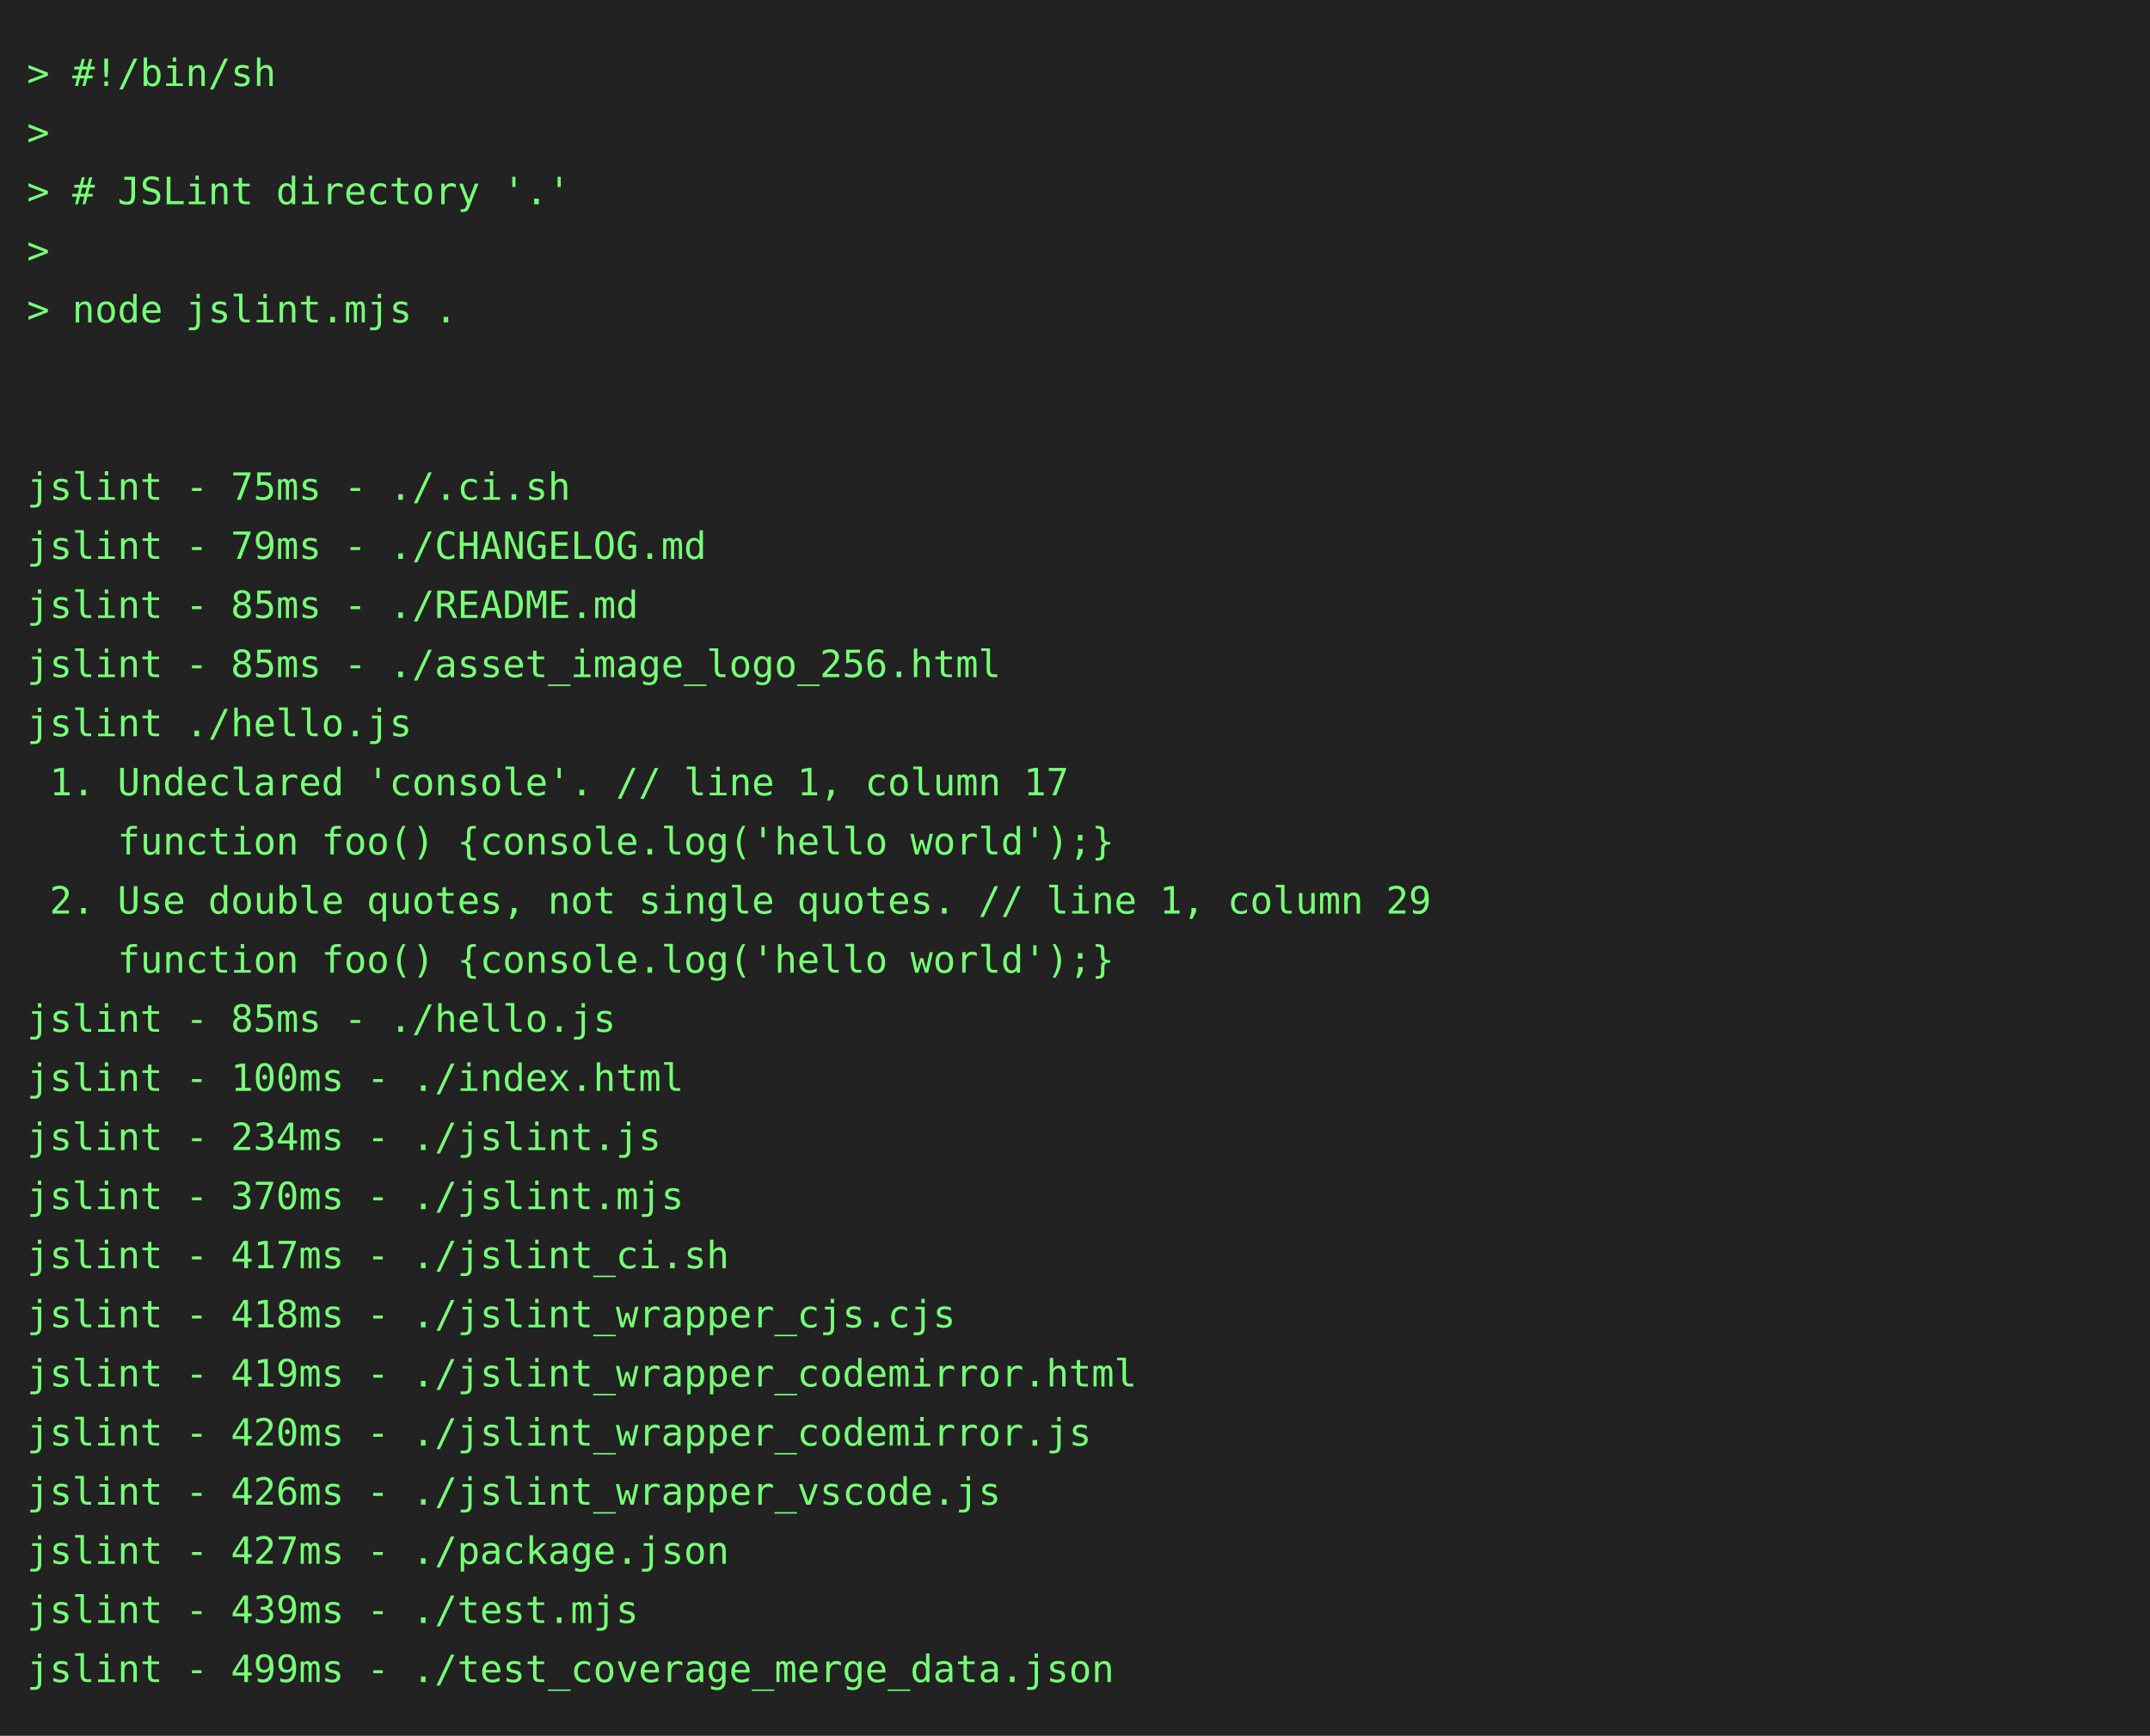
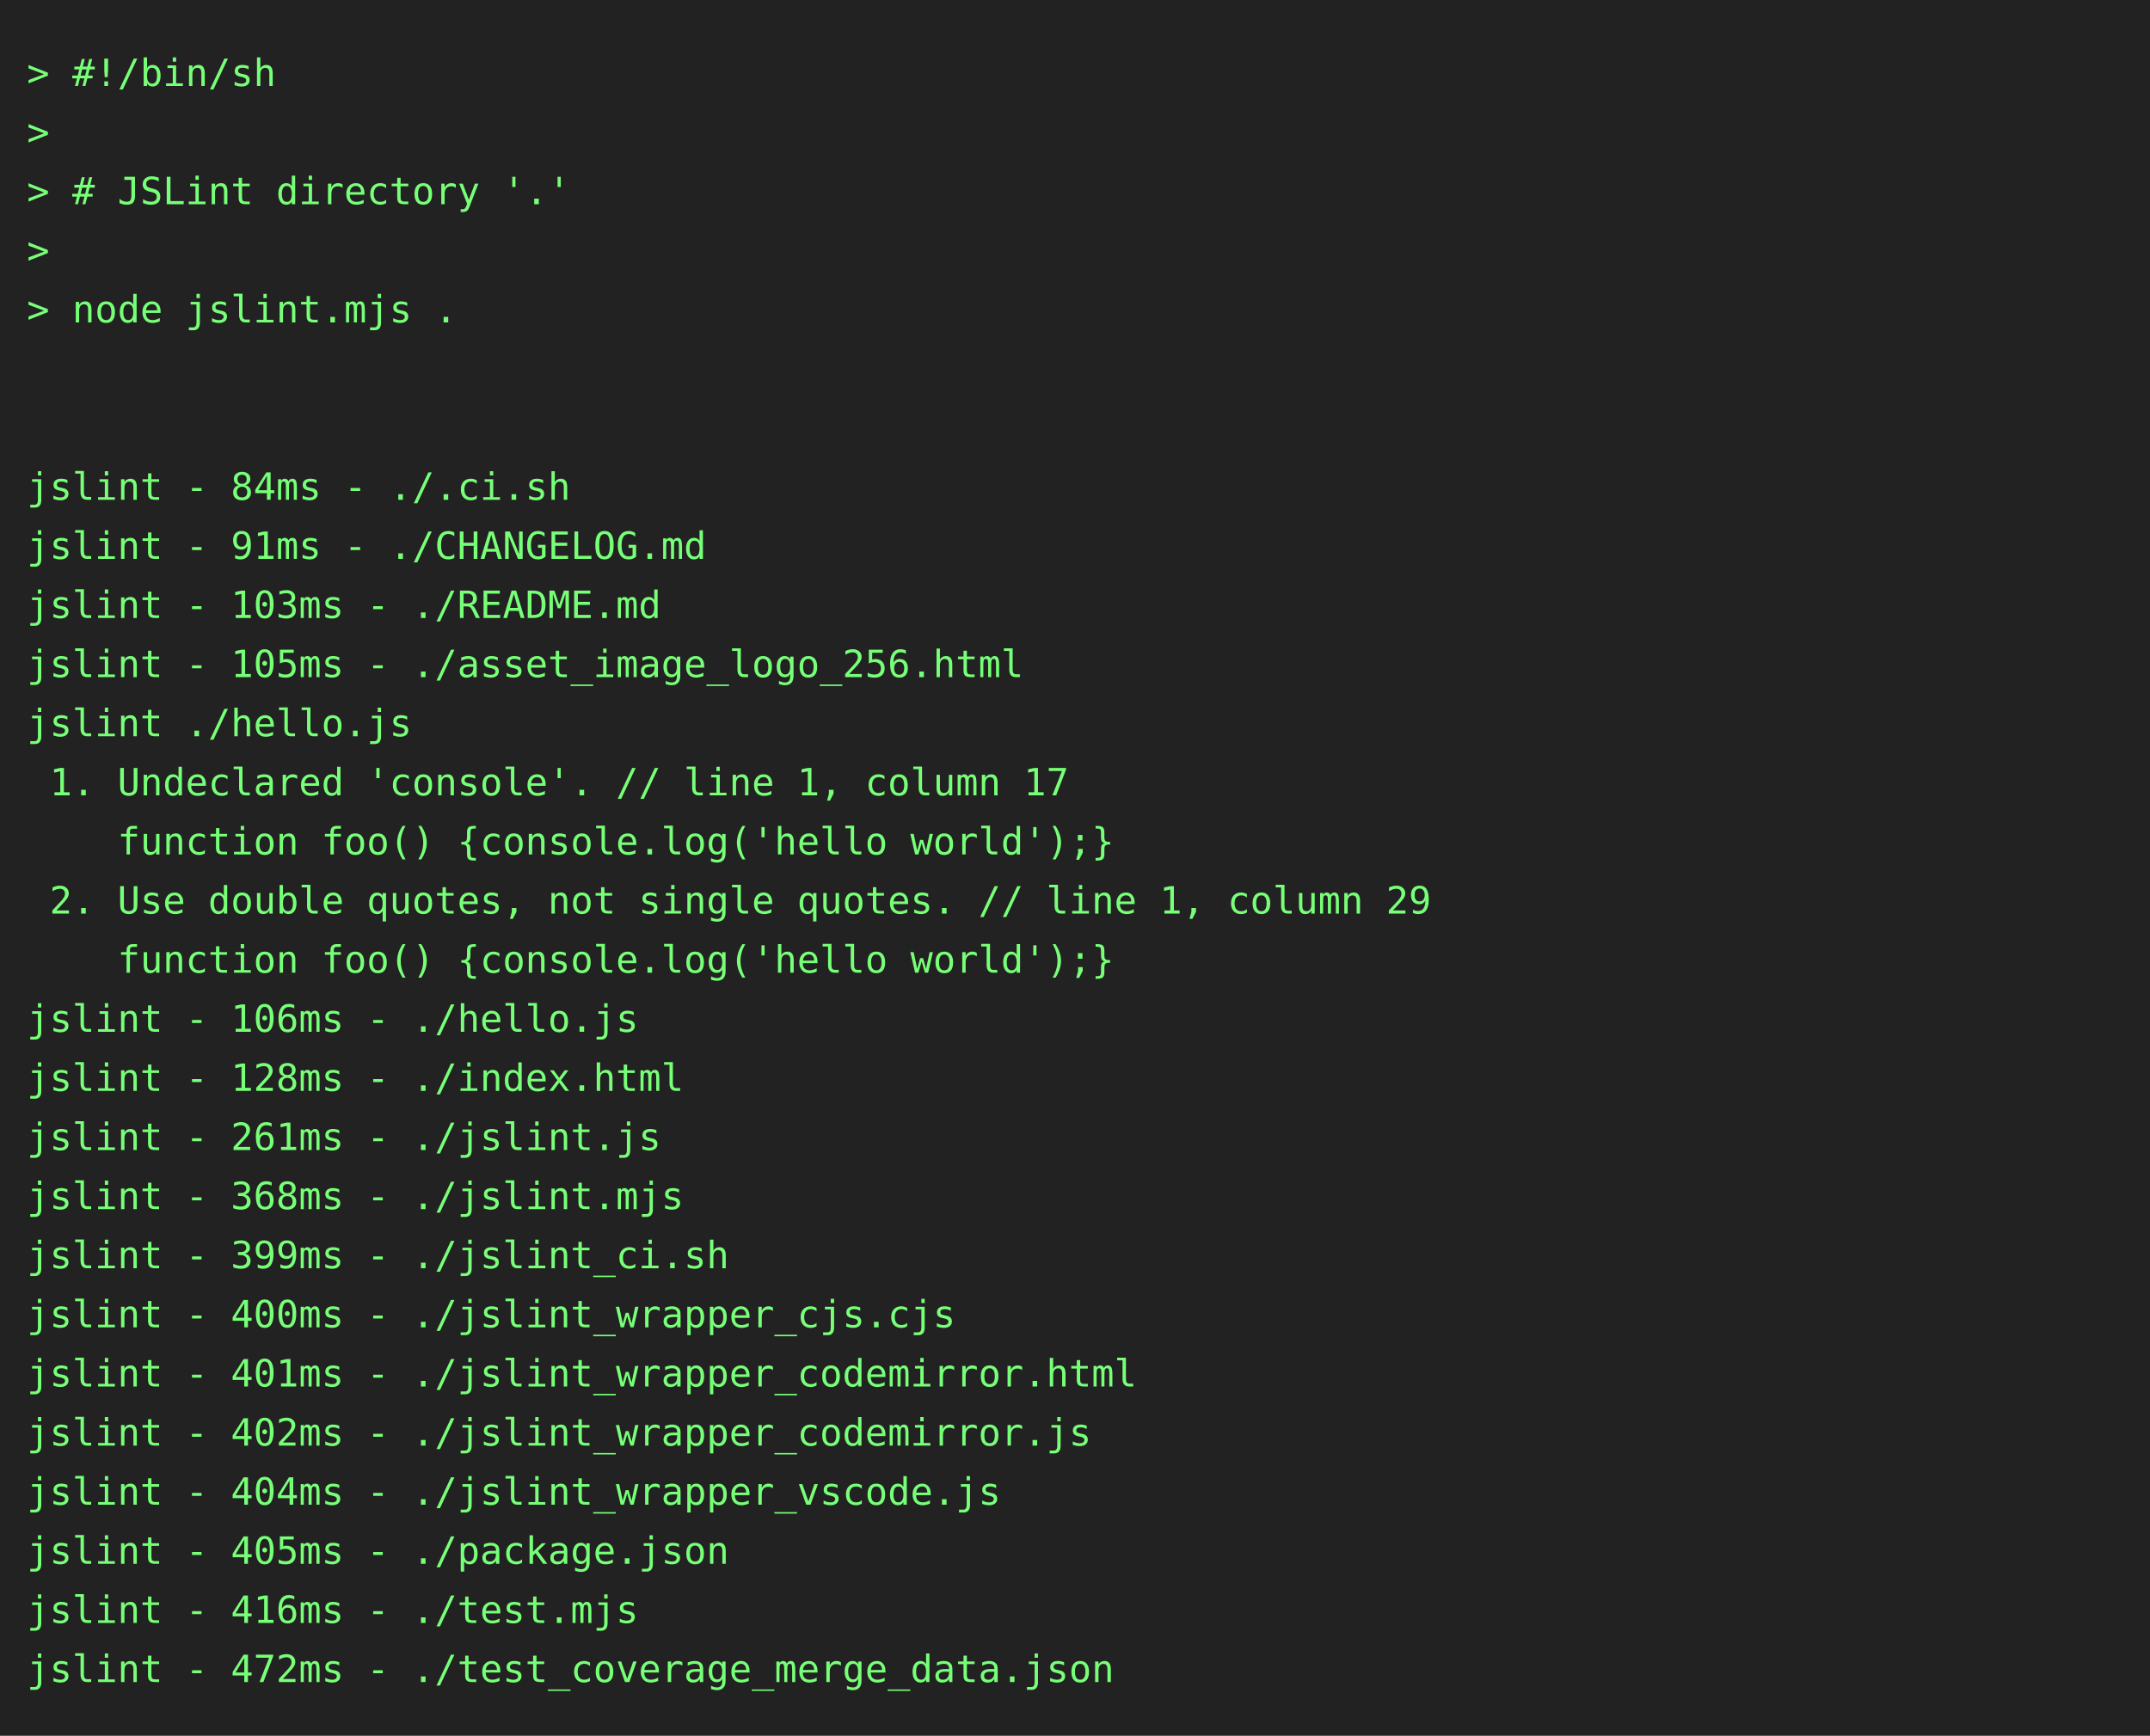
<svg xmlns="http://www.w3.org/2000/svg" height="646" width="800">
  <rect height="646" fill="#222" width="800" />
  <text fill="#7f7" font-family="consolas, menlo, monospace" font-size="14" xml:space="preserve">
    <tspan lengthAdjust="spacingAndGlyphs" textLength="768" x="10" y="32">&gt; #!/bin/sh                                                                                      </tspan>
    <tspan lengthAdjust="spacingAndGlyphs" textLength="768" x="10" y="54">&gt;                                                                                                </tspan>
    <tspan lengthAdjust="spacingAndGlyphs" textLength="768" x="10" y="76">&gt; # JSLint directory '.'                                                                         </tspan>
    <tspan lengthAdjust="spacingAndGlyphs" textLength="768" x="10" y="98">&gt;                                                                                                </tspan>
    <tspan lengthAdjust="spacingAndGlyphs" textLength="768" x="10" y="120">&gt; node jslint.mjs .                                                                              </tspan>
    <tspan lengthAdjust="spacingAndGlyphs" textLength="768" x="10" y="142">                                                                                                 </tspan>
    <tspan lengthAdjust="spacingAndGlyphs" textLength="768" x="10" y="164">                                                                                                 </tspan>
-     <tspan lengthAdjust="spacingAndGlyphs" textLength="768" x="10" y="186">jslint - 75ms - ./.ci.sh                                                                         </tspan>
-     <tspan lengthAdjust="spacingAndGlyphs" textLength="768" x="10" y="208">jslint - 79ms - ./CHANGELOG.md                                                                   </tspan>
-     <tspan lengthAdjust="spacingAndGlyphs" textLength="768" x="10" y="230">jslint - 85ms - ./README.md                                                                      </tspan>
-     <tspan lengthAdjust="spacingAndGlyphs" textLength="768" x="10" y="252">jslint - 85ms - ./asset_image_logo_256.html                                                      </tspan>
+     <tspan lengthAdjust="spacingAndGlyphs" textLength="768" x="10" y="186">jslint - 84ms - ./.ci.sh                                                                         </tspan>
+     <tspan lengthAdjust="spacingAndGlyphs" textLength="768" x="10" y="208">jslint - 91ms - ./CHANGELOG.md                                                                   </tspan>
+     <tspan lengthAdjust="spacingAndGlyphs" textLength="768" x="10" y="230">jslint - 103ms - ./README.md                                                                     </tspan>
+     <tspan lengthAdjust="spacingAndGlyphs" textLength="768" x="10" y="252">jslint - 105ms - ./asset_image_logo_256.html                                                     </tspan>
    <tspan lengthAdjust="spacingAndGlyphs" textLength="768" x="10" y="274">jslint ./hello.js                                                                                </tspan>
    <tspan lengthAdjust="spacingAndGlyphs" textLength="768" x="10" y="296"> 1. Undeclared 'console'. // line 1, column 17                                                   </tspan>
    <tspan lengthAdjust="spacingAndGlyphs" textLength="768" x="10" y="318">    function foo() {console.log('hello world');}                                                 </tspan>
    <tspan lengthAdjust="spacingAndGlyphs" textLength="768" x="10" y="340"> 2. Use double quotes, not single quotes. // line 1, column 29                                   </tspan>
    <tspan lengthAdjust="spacingAndGlyphs" textLength="768" x="10" y="362">    function foo() {console.log('hello world');}                                                 </tspan>
-     <tspan lengthAdjust="spacingAndGlyphs" textLength="768" x="10" y="384">jslint - 85ms - ./hello.js                                                                       </tspan>
-     <tspan lengthAdjust="spacingAndGlyphs" textLength="768" x="10" y="406">jslint - 100ms - ./index.html                                                                    </tspan>
-     <tspan lengthAdjust="spacingAndGlyphs" textLength="768" x="10" y="428">jslint - 234ms - ./jslint.js                                                                     </tspan>
-     <tspan lengthAdjust="spacingAndGlyphs" textLength="768" x="10" y="450">jslint - 370ms - ./jslint.mjs                                                                    </tspan>
-     <tspan lengthAdjust="spacingAndGlyphs" textLength="768" x="10" y="472">jslint - 417ms - ./jslint_ci.sh                                                                  </tspan>
-     <tspan lengthAdjust="spacingAndGlyphs" textLength="768" x="10" y="494">jslint - 418ms - ./jslint_wrapper_cjs.cjs                                                        </tspan>
-     <tspan lengthAdjust="spacingAndGlyphs" textLength="768" x="10" y="516">jslint - 419ms - ./jslint_wrapper_codemirror.html                                                </tspan>
-     <tspan lengthAdjust="spacingAndGlyphs" textLength="768" x="10" y="538">jslint - 420ms - ./jslint_wrapper_codemirror.js                                                  </tspan>
-     <tspan lengthAdjust="spacingAndGlyphs" textLength="768" x="10" y="560">jslint - 426ms - ./jslint_wrapper_vscode.js                                                      </tspan>
-     <tspan lengthAdjust="spacingAndGlyphs" textLength="768" x="10" y="582">jslint - 427ms - ./package.json                                                                  </tspan>
-     <tspan lengthAdjust="spacingAndGlyphs" textLength="768" x="10" y="604">jslint - 439ms - ./test.mjs                                                                      </tspan>
-     <tspan lengthAdjust="spacingAndGlyphs" textLength="768" x="10" y="626">jslint - 499ms - ./test_coverage_merge_data.json                                                 </tspan>
+     <tspan lengthAdjust="spacingAndGlyphs" textLength="768" x="10" y="384">jslint - 106ms - ./hello.js                                                                      </tspan>
+     <tspan lengthAdjust="spacingAndGlyphs" textLength="768" x="10" y="406">jslint - 128ms - ./index.html                                                                    </tspan>
+     <tspan lengthAdjust="spacingAndGlyphs" textLength="768" x="10" y="428">jslint - 261ms - ./jslint.js                                                                     </tspan>
+     <tspan lengthAdjust="spacingAndGlyphs" textLength="768" x="10" y="450">jslint - 368ms - ./jslint.mjs                                                                    </tspan>
+     <tspan lengthAdjust="spacingAndGlyphs" textLength="768" x="10" y="472">jslint - 399ms - ./jslint_ci.sh                                                                  </tspan>
+     <tspan lengthAdjust="spacingAndGlyphs" textLength="768" x="10" y="494">jslint - 400ms - ./jslint_wrapper_cjs.cjs                                                        </tspan>
+     <tspan lengthAdjust="spacingAndGlyphs" textLength="768" x="10" y="516">jslint - 401ms - ./jslint_wrapper_codemirror.html                                                </tspan>
+     <tspan lengthAdjust="spacingAndGlyphs" textLength="768" x="10" y="538">jslint - 402ms - ./jslint_wrapper_codemirror.js                                                  </tspan>
+     <tspan lengthAdjust="spacingAndGlyphs" textLength="768" x="10" y="560">jslint - 404ms - ./jslint_wrapper_vscode.js                                                      </tspan>
+     <tspan lengthAdjust="spacingAndGlyphs" textLength="768" x="10" y="582">jslint - 405ms - ./package.json                                                                  </tspan>
+     <tspan lengthAdjust="spacingAndGlyphs" textLength="768" x="10" y="604">jslint - 416ms - ./test.mjs                                                                      </tspan>
+     <tspan lengthAdjust="spacingAndGlyphs" textLength="768" x="10" y="626">jslint - 472ms - ./test_coverage_merge_data.json                                                 </tspan>
  </text>
</svg>
